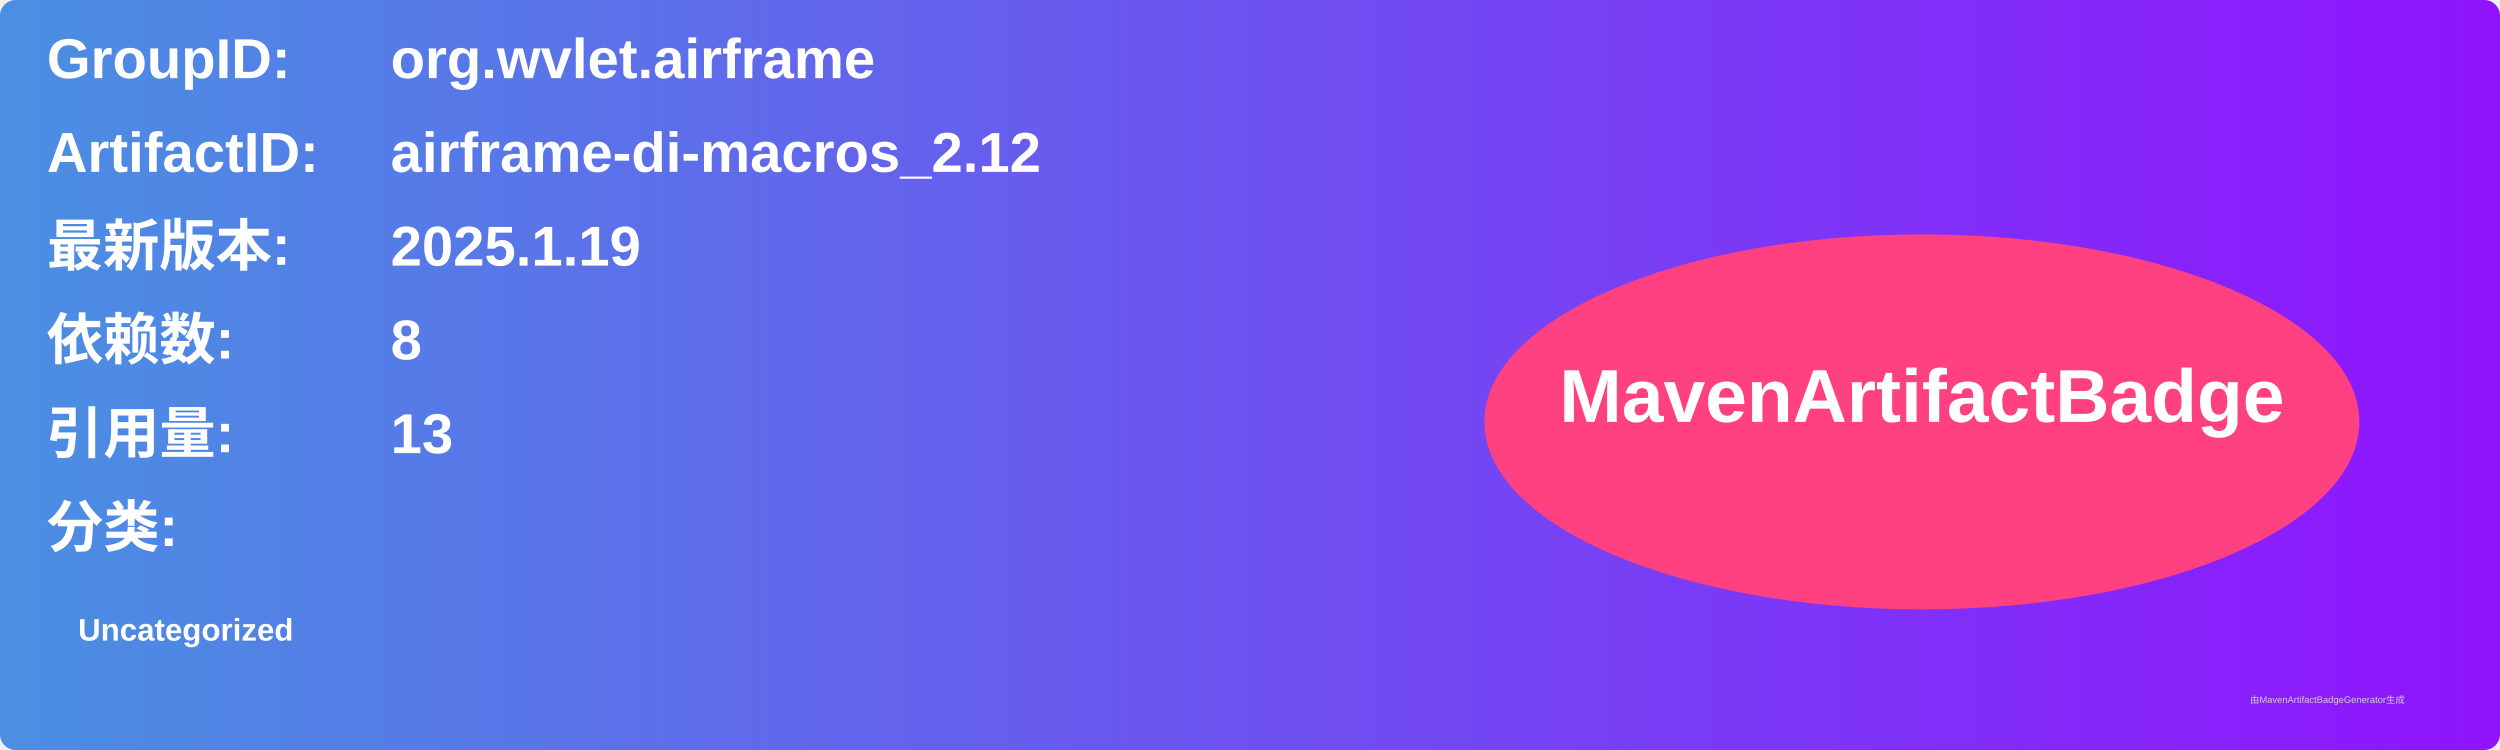
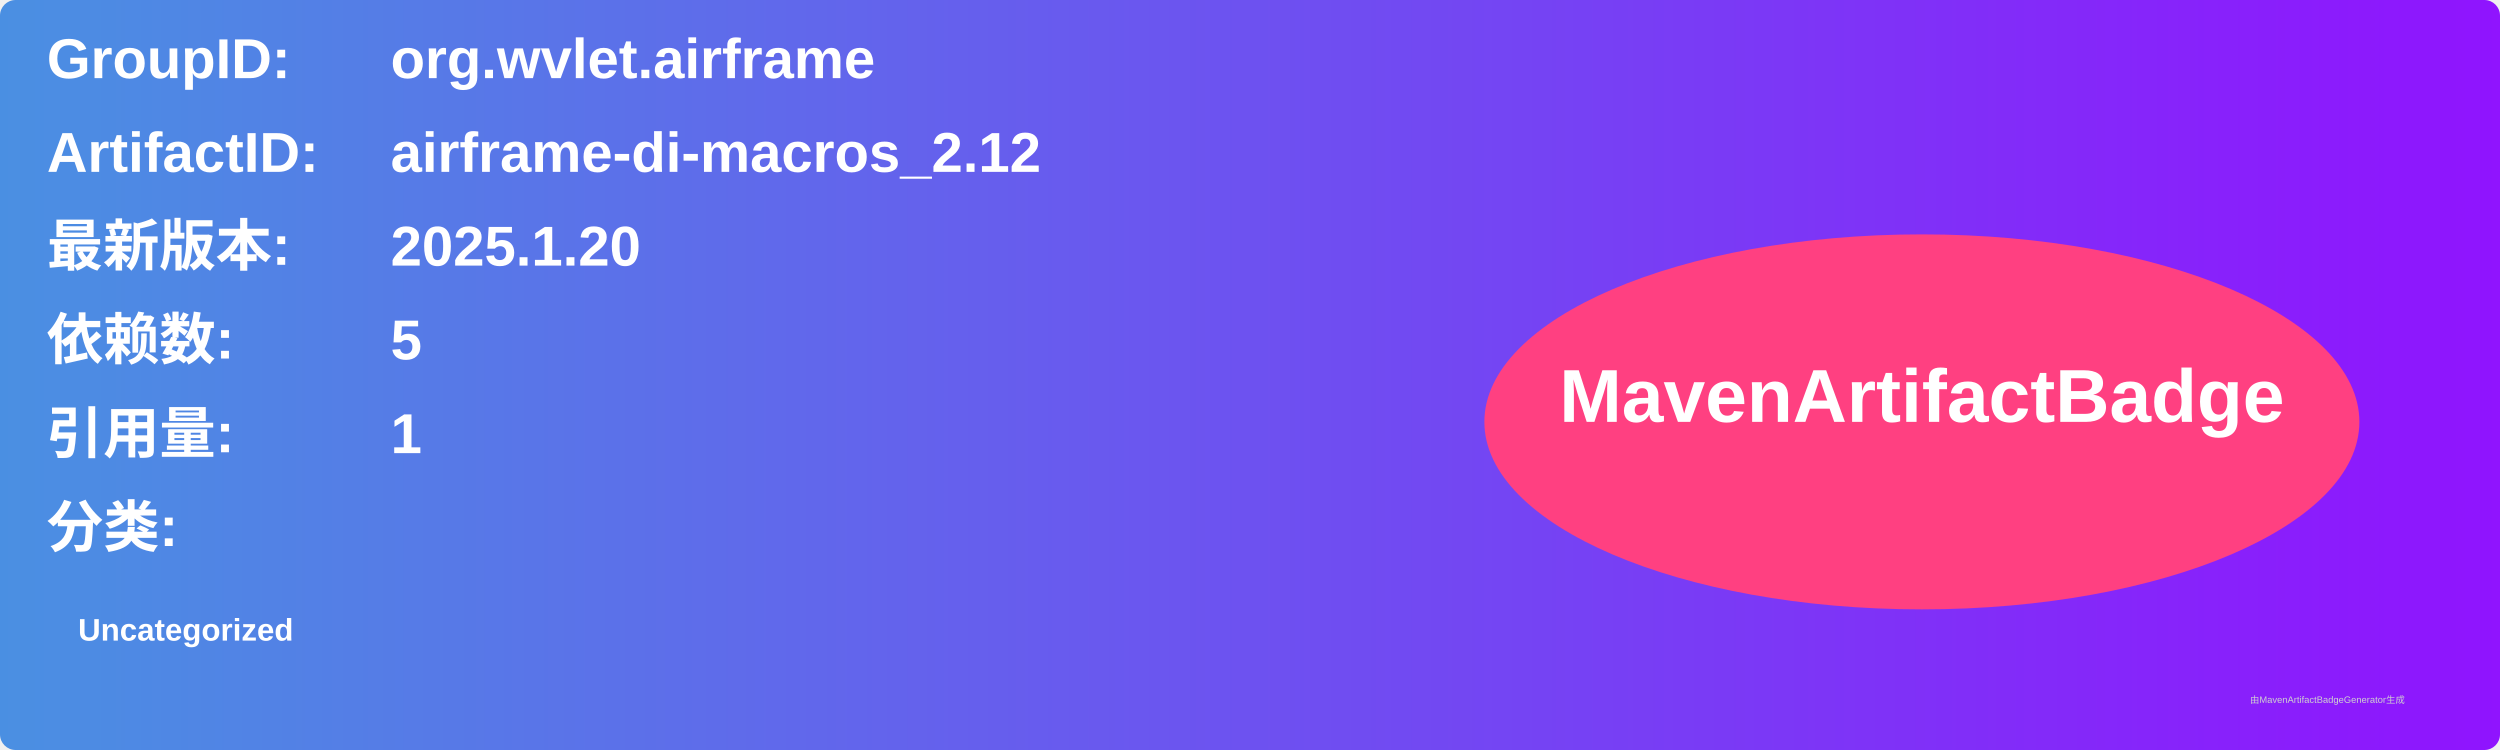
<svg xmlns="http://www.w3.org/2000/svg" width="800" height="240" viewBox="0 0 800 240">
  <linearGradient id="grad" x1="0%" y1="0%" x2="100%" y2="0%">
    <stop offset="0%" stop-color="#4a90e2" />
    <stop offset="100%" stop-color="#9013fe" />
  </linearGradient>
  <rect width="100%" height="100%" rx="5" ry="5" fill="url(#grad)" />
  <g transform="translate(15, 15)">
    <text x="0" y="10" font-family="Arial" font-size="18" fill="white" font-weight="bold" width="260">GroupID:</text>
    <text x="110" y="10" font-family="Arial" font-size="18" fill="white" font-weight="bold" width="460">org.wvlet.airframe</text>
    <text x="0" y="40" font-family="Arial" font-size="18" fill="white" font-weight="bold" width="260">ArtifactID:</text>
    <text x="110" y="40" font-family="Arial" font-size="18" fill="white" font-weight="bold" width="460">airframe-di-macros_2.12</text>
    <text x="0" y="70" font-family="Arial" font-size="18" fill="white" font-weight="bold">最新版本:</text>
    <text x="110" y="70" font-family="Arial" font-size="18" fill="white" font-weight="bold">
-       <tspan font-weight="bold">2025.1.19</tspan>
+       <tspan font-weight="bold">2025.1.20</tspan>
    </text>
    <text x="0" y="100" font-family="Arial" font-size="18" fill="white" font-weight="bold">依赖数: </text>
    <text x="110" y="100" font-family="Arial" font-size="18" fill="white">
-       <tspan font-weight="bold">8</tspan>
+       <tspan font-weight="bold">5</tspan>
    </text>
    <text x="0" y="130" font-family="Arial" font-size="18" fill="white" font-weight="bold">引用量: </text>
    <text x="110" y="130" font-family="Arial" font-size="18" fill="white">
-       <tspan font-weight="bold">13</tspan>
+       <tspan font-weight="bold">1</tspan>
    </text>
    <text x="0" y="160" font-family="Arial" font-size="18" fill="white" font-weight="bold">分类:</text>
    <text x="10" y="190" font-family="Arial" font-size="10" fill="white">
      <tspan font-weight="bold">Uncategorized</tspan>
    </text>
    <ellipse cx="600" cy="120" rx="140" ry="60" fill="#ff4081" />
    <text x="600" y="120" text-anchor="middle" font-family="Arial" font-size="24" fill="white" font-weight="bold">MavenArtifactBadge</text>
  </g>
  <text x="720" y="225" font-family="Arial" font-size="3" fill="#d0d0d0">由MavenArtifactBadgeGenerator生成</text>
</svg>
